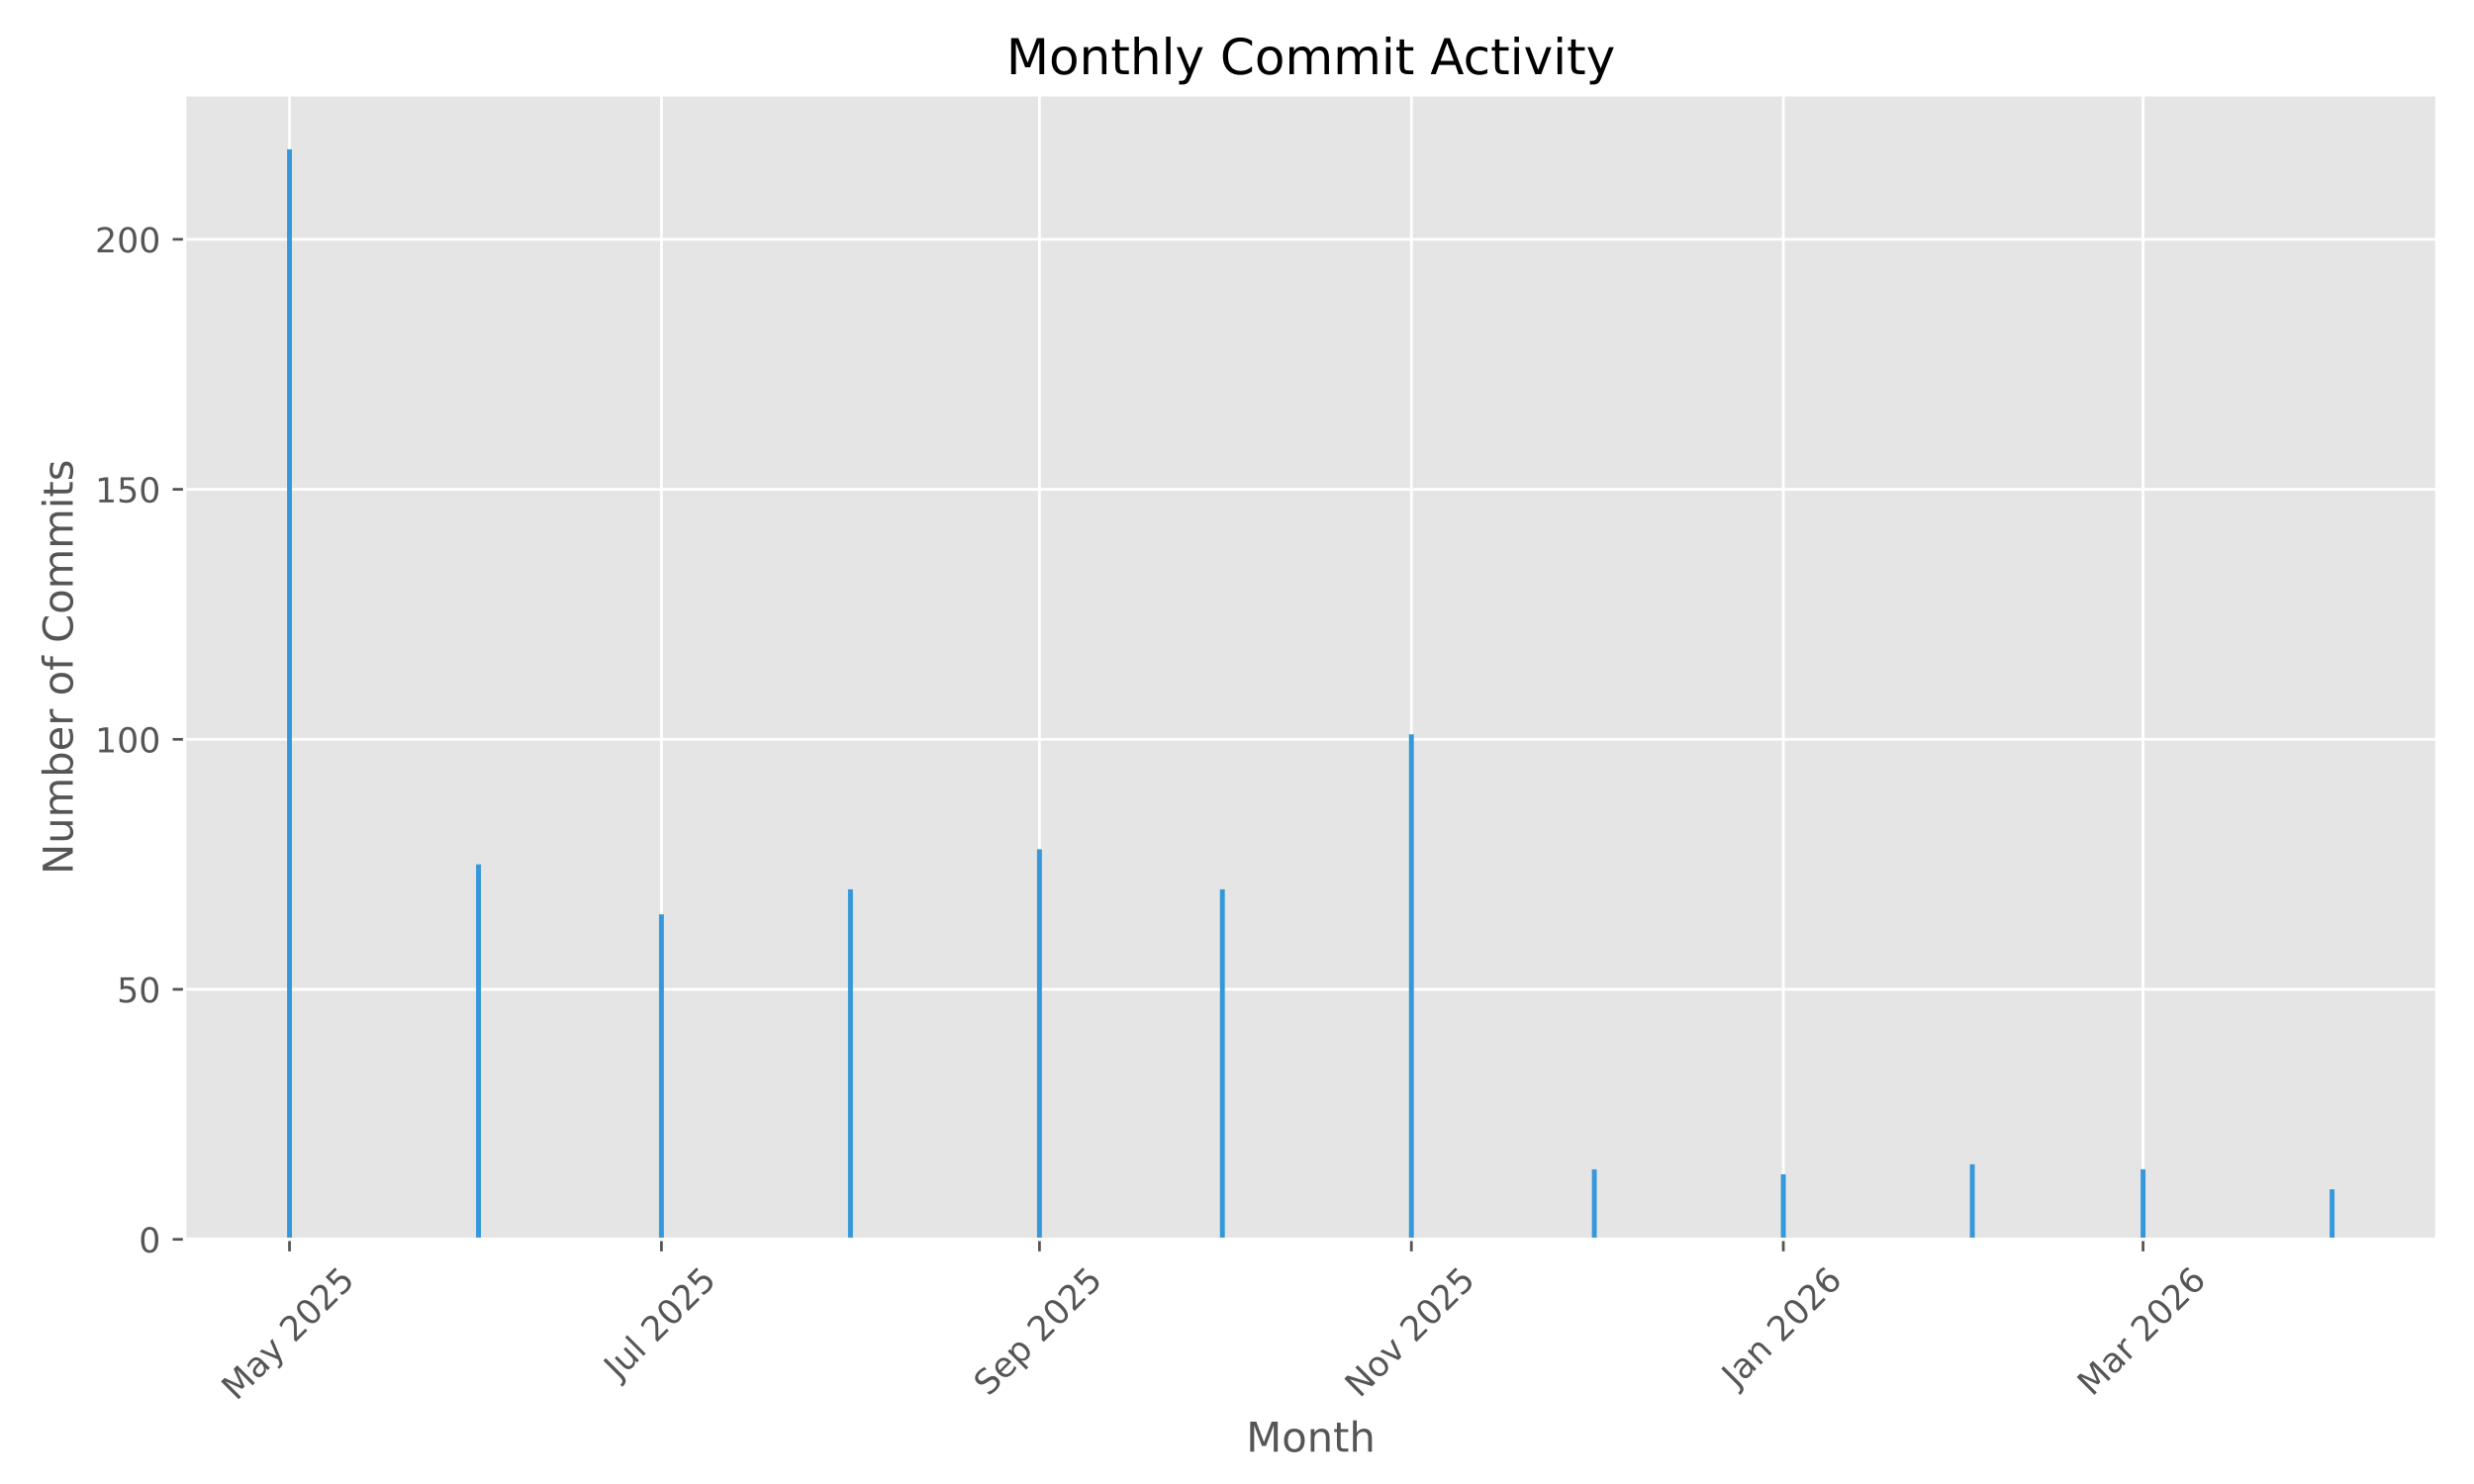
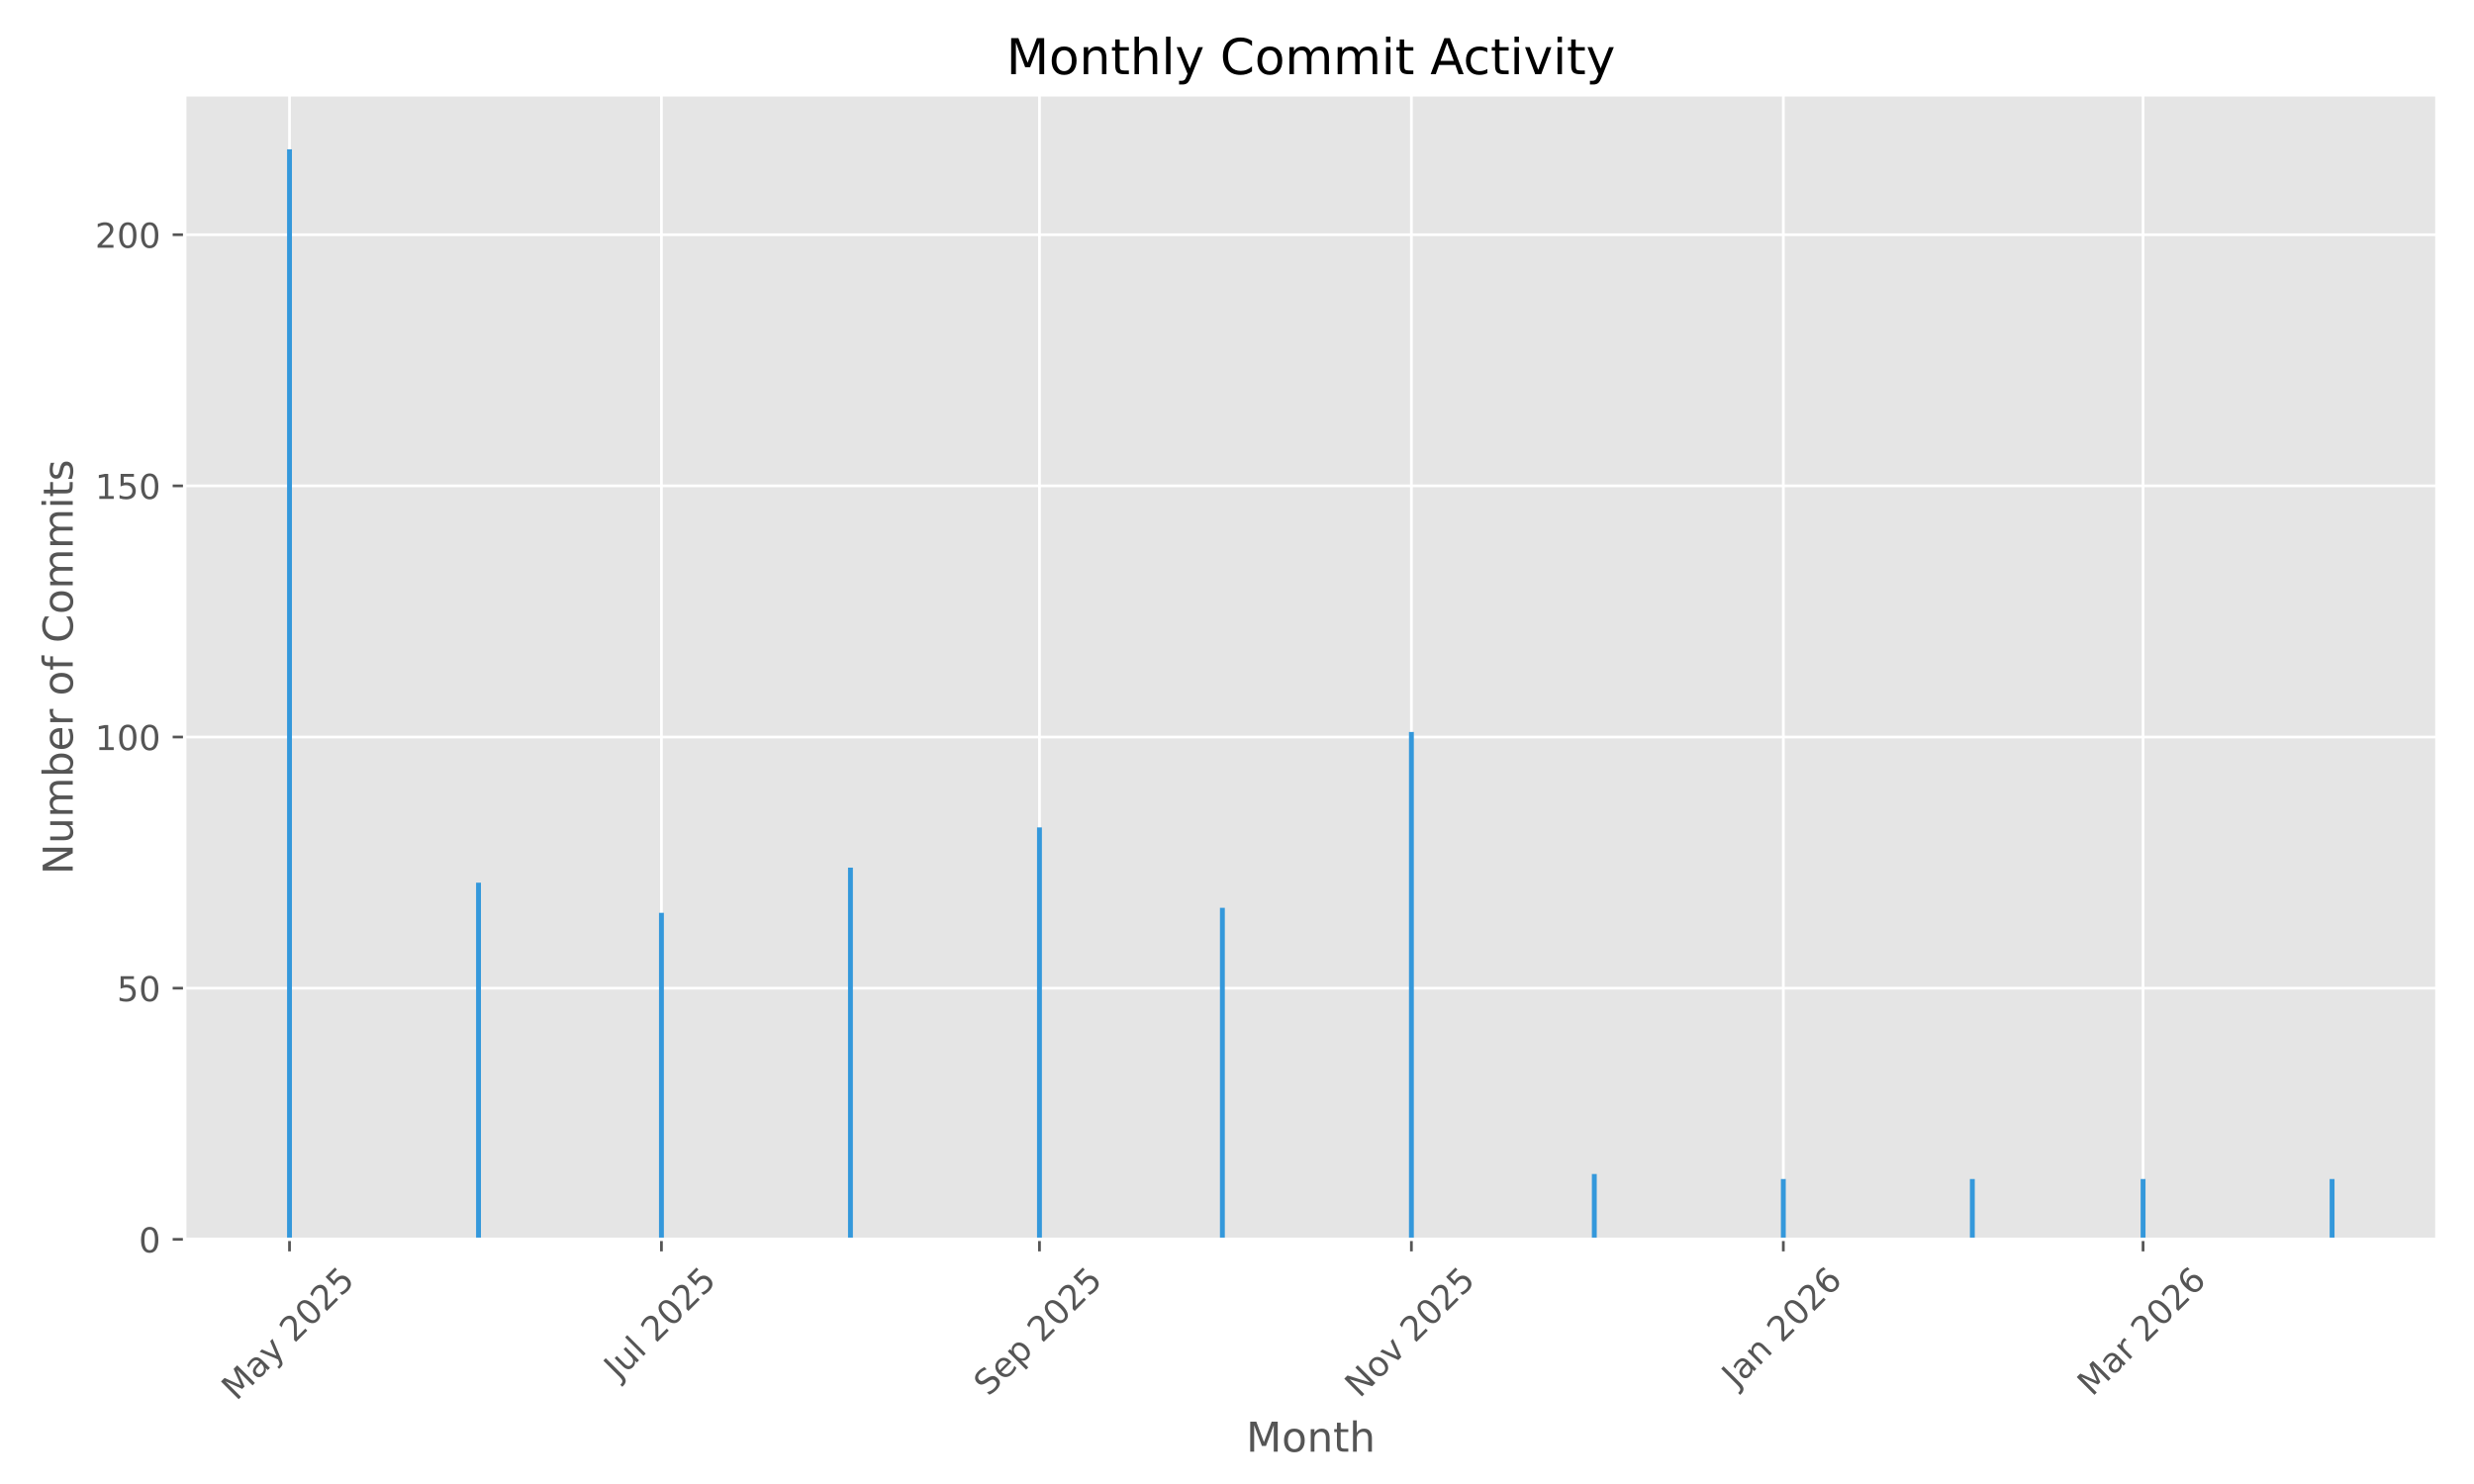
<svg xmlns="http://www.w3.org/2000/svg" xmlns:xlink="http://www.w3.org/1999/xlink" width="720pt" height="432pt" viewBox="0 0 720 432" version="1.1">
  <defs>
    <style type="text/css">*{stroke-linejoin: round; stroke-linecap: butt}</style>
  </defs>
  <g id="figure_1">
    <g id="patch_1">
      <path d="M 0 432  L 720 432  L 720 0  L 0 0  z " style="fill: #ffffff" />
    </g>
    <g id="axes_1">
      <g id="patch_2">
        <path d="M 53.75 360.775  L 709.2 360.775  L 709.2 27.6  L 53.75 27.6  z " style="fill: #e5e5e5" />
      </g>
      <g id="matplotlib.axis_1">
        <g id="xtick_1">
          <g id="line2d_1">
-             <path d="M 84.253 360.775  L 84.253 27.6  " clip-path="url(#pe68a7f6ebc)" style="fill: none; stroke: #ffffff; stroke-width: 0.8; stroke-linecap: square" />
+             <path d="M 84.253 360.775  L 84.253 27.6  " clip-path="url(#p207c89eafa)" style="fill: none; stroke: #ffffff; stroke-width: 0.8; stroke-linecap: square" />
          </g>
          <g id="line2d_2">
            <defs>
-               <path id="m1df4941bf0" d="M 0 0  L 0 3.5  " style="stroke: #555555; stroke-width: 0.8" />
+               <path id="m3d04e0038b" d="M 0 0  L 0 3.5  " style="stroke: #555555; stroke-width: 0.8" />
            </defs>
            <g>
-               <use xlink:href="#m1df4941bf0" x="84.253" y="360.775" style="fill: #555555; stroke: #555555; stroke-width: 0.8" />
+               <use xlink:href="#m3d04e0038b" x="84.253" y="360.775" style="fill: #555555; stroke: #555555; stroke-width: 0.8" />
            </g>
          </g>
          <g id="text_1">
            <g style="fill: #555555" transform="translate(68.77285 408.01) rotate(-45) scale(0.1 -0.1)">
              <defs>
                <path id="DejaVuSans-4d" d="M 628 4666  L 1569 4666  L 2759 1491  L 3956 4666  L 4897 4666  L 4897 0  L 4281 0  L 4281 4097  L 3078 897  L 2444 897  L 1241 4097  L 1241 0  L 628 0  L 628 4666  z " transform="scale(0.015625)" />
                <path id="DejaVuSans-61" d="M 2194 1759  Q 1497 1759 1228 1600  Q 959 1441 959 1056  Q 959 750 1161 570  Q 1363 391 1709 391  Q 2188 391 2477 730  Q 2766 1069 2766 1631  L 2766 1759  L 2194 1759  z M 3341 1997  L 3341 0  L 2766 0  L 2766 531  Q 2569 213 2275 61  Q 1981 -91 1556 -91  Q 1019 -91 701 211  Q 384 513 384 1019  Q 384 1609 779 1909  Q 1175 2209 1959 2209  L 2766 2209  L 2766 2266  Q 2766 2663 2505 2880  Q 2244 3097 1772 3097  Q 1472 3097 1187 3025  Q 903 2953 641 2809  L 641 3341  Q 956 3463 1253 3523  Q 1550 3584 1831 3584  Q 2591 3584 2966 3190  Q 3341 2797 3341 1997  z " transform="scale(0.015625)" />
                <path id="DejaVuSans-79" d="M 2059 -325  Q 1816 -950 1584 -1140  Q 1353 -1331 966 -1331  L 506 -1331  L 506 -850  L 844 -850  Q 1081 -850 1212 -737  Q 1344 -625 1503 -206  L 1606 56  L 191 3500  L 800 3500  L 1894 763  L 2988 3500  L 3597 3500  L 2059 -325  z " transform="scale(0.015625)" />
                <path id="DejaVuSans-20" transform="scale(0.015625)" />
                <path id="DejaVuSans-32" d="M 1228 531  L 3431 531  L 3431 0  L 469 0  L 469 531  Q 828 903 1448 1529  Q 2069 2156 2228 2338  Q 2531 2678 2651 2914  Q 2772 3150 2772 3378  Q 2772 3750 2511 3984  Q 2250 4219 1831 4219  Q 1534 4219 1204 4116  Q 875 4013 500 3803  L 500 4441  Q 881 4594 1212 4672  Q 1544 4750 1819 4750  Q 2544 4750 2975 4387  Q 3406 4025 3406 3419  Q 3406 3131 3298 2873  Q 3191 2616 2906 2266  Q 2828 2175 2409 1742  Q 1991 1309 1228 531  z " transform="scale(0.015625)" />
                <path id="DejaVuSans-30" d="M 2034 4250  Q 1547 4250 1301 3770  Q 1056 3291 1056 2328  Q 1056 1369 1301 889  Q 1547 409 2034 409  Q 2525 409 2770 889  Q 3016 1369 3016 2328  Q 3016 3291 2770 3770  Q 2525 4250 2034 4250  z M 2034 4750  Q 2819 4750 3233 4129  Q 3647 3509 3647 2328  Q 3647 1150 3233 529  Q 2819 -91 2034 -91  Q 1250 -91 836 529  Q 422 1150 422 2328  Q 422 3509 836 4129  Q 1250 4750 2034 4750  z " transform="scale(0.015625)" />
                <path id="DejaVuSans-35" d="M 691 4666  L 3169 4666  L 3169 4134  L 1269 4134  L 1269 2991  Q 1406 3038 1543 3061  Q 1681 3084 1819 3084  Q 2600 3084 3056 2656  Q 3513 2228 3513 1497  Q 3513 744 3044 326  Q 2575 -91 1722 -91  Q 1428 -91 1123 -41  Q 819 9 494 109  L 494 744  Q 775 591 1075 516  Q 1375 441 1709 441  Q 2250 441 2565 725  Q 2881 1009 2881 1497  Q 2881 1984 2565 2268  Q 2250 2553 1709 2553  Q 1456 2553 1204 2497  Q 953 2441 691 2322  L 691 4666  z " transform="scale(0.015625)" />
              </defs>
              <use xlink:href="#DejaVuSans-4d" />
              <use xlink:href="#DejaVuSans-61" transform="translate(86.2793 0)" />
              <use xlink:href="#DejaVuSans-79" transform="translate(147.5586 0)" />
              <use xlink:href="#DejaVuSans-20" transform="translate(206.7383 0)" />
              <use xlink:href="#DejaVuSans-32" transform="translate(238.5254 0)" />
              <use xlink:href="#DejaVuSans-30" transform="translate(302.1484 0)" />
              <use xlink:href="#DejaVuSans-32" transform="translate(365.7715 0)" />
              <use xlink:href="#DejaVuSans-35" transform="translate(429.3945 0)" />
            </g>
          </g>
        </g>
        <g id="xtick_2">
          <g id="line2d_3">
-             <path d="M 192.495 360.775  L 192.495 27.6  " clip-path="url(#pe68a7f6ebc)" style="fill: none; stroke: #ffffff; stroke-width: 0.8; stroke-linecap: square" />
+             <path d="M 192.495 360.775  L 192.495 27.6  " clip-path="url(#p207c89eafa)" style="fill: none; stroke: #ffffff; stroke-width: 0.8; stroke-linecap: square" />
          </g>
          <g id="line2d_4">
            <g>
-               <use xlink:href="#m1df4941bf0" x="192.495" y="360.775" style="fill: #555555; stroke: #555555; stroke-width: 0.8" />
+               <use xlink:href="#m3d04e0038b" x="192.495" y="360.775" style="fill: #555555; stroke: #555555; stroke-width: 0.8" />
            </g>
          </g>
          <g id="text_2">
            <g style="fill: #555555" transform="translate(180.0588 401.9222) rotate(-45) scale(0.1 -0.1)">
              <defs>
                <path id="DejaVuSans-4a" d="M 628 4666  L 1259 4666  L 1259 325  Q 1259 -519 939 -900  Q 619 -1281 -91 -1281  L -331 -1281  L -331 -750  L -134 -750  Q 284 -750 456 -515  Q 628 -281 628 325  L 628 4666  z " transform="scale(0.015625)" />
                <path id="DejaVuSans-75" d="M 544 1381  L 544 3500  L 1119 3500  L 1119 1403  Q 1119 906 1312 657  Q 1506 409 1894 409  Q 2359 409 2629 706  Q 2900 1003 2900 1516  L 2900 3500  L 3475 3500  L 3475 0  L 2900 0  L 2900 538  Q 2691 219 2414 64  Q 2138 -91 1772 -91  Q 1169 -91 856 284  Q 544 659 544 1381  z M 1991 3584  L 1991 3584  z " transform="scale(0.015625)" />
                <path id="DejaVuSans-6c" d="M 603 4863  L 1178 4863  L 1178 0  L 603 0  L 603 4863  z " transform="scale(0.015625)" />
              </defs>
              <use xlink:href="#DejaVuSans-4a" />
              <use xlink:href="#DejaVuSans-75" transform="translate(29.49219 0)" />
              <use xlink:href="#DejaVuSans-6c" transform="translate(92.87109 0)" />
              <use xlink:href="#DejaVuSans-20" transform="translate(120.6543 0)" />
              <use xlink:href="#DejaVuSans-32" transform="translate(152.4414 0)" />
              <use xlink:href="#DejaVuSans-30" transform="translate(216.0645 0)" />
              <use xlink:href="#DejaVuSans-32" transform="translate(279.6875 0)" />
              <use xlink:href="#DejaVuSans-35" transform="translate(343.3105 0)" />
            </g>
          </g>
        </g>
        <g id="xtick_3">
          <g id="line2d_5">
-             <path d="M 302.512 360.775  L 302.512 27.6  " clip-path="url(#pe68a7f6ebc)" style="fill: none; stroke: #ffffff; stroke-width: 0.8; stroke-linecap: square" />
+             <path d="M 302.512 360.775  L 302.512 27.6  " clip-path="url(#p207c89eafa)" style="fill: none; stroke: #ffffff; stroke-width: 0.8; stroke-linecap: square" />
          </g>
          <g id="line2d_6">
            <g>
-               <use xlink:href="#m1df4941bf0" x="302.512" y="360.775" style="fill: #555555; stroke: #555555; stroke-width: 0.8" />
+               <use xlink:href="#m3d04e0038b" x="302.512" y="360.775" style="fill: #555555; stroke: #555555; stroke-width: 0.8" />
            </g>
          </g>
          <g id="text_3">
            <g style="fill: #555555" transform="translate(287.6767 406.7195) rotate(-45) scale(0.1 -0.1)">
              <defs>
                <path id="DejaVuSans-53" d="M 3425 4513  L 3425 3897  Q 3066 4069 2747 4153  Q 2428 4238 2131 4238  Q 1616 4238 1336 4038  Q 1056 3838 1056 3469  Q 1056 3159 1242 3001  Q 1428 2844 1947 2747  L 2328 2669  Q 3034 2534 3370 2195  Q 3706 1856 3706 1288  Q 3706 609 3251 259  Q 2797 -91 1919 -91  Q 1588 -91 1214 -16  Q 841 59 441 206  L 441 856  Q 825 641 1194 531  Q 1563 422 1919 422  Q 2459 422 2753 634  Q 3047 847 3047 1241  Q 3047 1584 2836 1778  Q 2625 1972 2144 2069  L 1759 2144  Q 1053 2284 737 2584  Q 422 2884 422 3419  Q 422 4038 858 4394  Q 1294 4750 2059 4750  Q 2388 4750 2728 4690  Q 3069 4631 3425 4513  z " transform="scale(0.015625)" />
                <path id="DejaVuSans-65" d="M 3597 1894  L 3597 1613  L 953 1613  Q 991 1019 1311 708  Q 1631 397 2203 397  Q 2534 397 2845 478  Q 3156 559 3463 722  L 3463 178  Q 3153 47 2828 -22  Q 2503 -91 2169 -91  Q 1331 -91 842 396  Q 353 884 353 1716  Q 353 2575 817 3079  Q 1281 3584 2069 3584  Q 2775 3584 3186 3129  Q 3597 2675 3597 1894  z M 3022 2063  Q 3016 2534 2758 2815  Q 2500 3097 2075 3097  Q 1594 3097 1305 2825  Q 1016 2553 972 2059  L 3022 2063  z " transform="scale(0.015625)" />
                <path id="DejaVuSans-70" d="M 1159 525  L 1159 -1331  L 581 -1331  L 581 3500  L 1159 3500  L 1159 2969  Q 1341 3281 1617 3432  Q 1894 3584 2278 3584  Q 2916 3584 3314 3078  Q 3713 2572 3713 1747  Q 3713 922 3314 415  Q 2916 -91 2278 -91  Q 1894 -91 1617 61  Q 1341 213 1159 525  z M 3116 1747  Q 3116 2381 2855 2742  Q 2594 3103 2138 3103  Q 1681 3103 1420 2742  Q 1159 2381 1159 1747  Q 1159 1113 1420 752  Q 1681 391 2138 391  Q 2594 391 2855 752  Q 3116 1113 3116 1747  z " transform="scale(0.015625)" />
              </defs>
              <use xlink:href="#DejaVuSans-53" />
              <use xlink:href="#DejaVuSans-65" transform="translate(63.47656 0)" />
              <use xlink:href="#DejaVuSans-70" transform="translate(125 0)" />
              <use xlink:href="#DejaVuSans-20" transform="translate(188.4766 0)" />
              <use xlink:href="#DejaVuSans-32" transform="translate(220.2637 0)" />
              <use xlink:href="#DejaVuSans-30" transform="translate(283.8867 0)" />
              <use xlink:href="#DejaVuSans-32" transform="translate(347.5098 0)" />
              <use xlink:href="#DejaVuSans-35" transform="translate(411.1328 0)" />
            </g>
          </g>
        </g>
        <g id="xtick_4">
          <g id="line2d_7">
-             <path d="M 410.754 360.775  L 410.754 27.6  " clip-path="url(#pe68a7f6ebc)" style="fill: none; stroke: #ffffff; stroke-width: 0.8; stroke-linecap: square" />
+             <path d="M 410.754 360.775  L 410.754 27.6  " clip-path="url(#p207c89eafa)" style="fill: none; stroke: #ffffff; stroke-width: 0.8; stroke-linecap: square" />
          </g>
          <g id="line2d_8">
            <g>
-               <use xlink:href="#m1df4941bf0" x="410.754" y="360.775" style="fill: #555555; stroke: #555555; stroke-width: 0.8" />
+               <use xlink:href="#m3d04e0038b" x="410.754" y="360.775" style="fill: #555555; stroke: #555555; stroke-width: 0.8" />
            </g>
          </g>
          <g id="text_4">
            <g style="fill: #555555" transform="translate(395.6823 407.1924) rotate(-45) scale(0.1 -0.1)">
              <defs>
                <path id="DejaVuSans-4e" d="M 628 4666  L 1478 4666  L 3547 763  L 3547 4666  L 4159 4666  L 4159 0  L 3309 0  L 1241 3903  L 1241 0  L 628 0  L 628 4666  z " transform="scale(0.015625)" />
                <path id="DejaVuSans-6f" d="M 1959 3097  Q 1497 3097 1228 2736  Q 959 2375 959 1747  Q 959 1119 1226 758  Q 1494 397 1959 397  Q 2419 397 2687 759  Q 2956 1122 2956 1747  Q 2956 2369 2687 2733  Q 2419 3097 1959 3097  z M 1959 3584  Q 2709 3584 3137 3096  Q 3566 2609 3566 1747  Q 3566 888 3137 398  Q 2709 -91 1959 -91  Q 1206 -91 779 398  Q 353 888 353 1747  Q 353 2609 779 3096  Q 1206 3584 1959 3584  z " transform="scale(0.015625)" />
                <path id="DejaVuSans-76" d="M 191 3500  L 800 3500  L 1894 563  L 2988 3500  L 3597 3500  L 2284 0  L 1503 0  L 191 3500  z " transform="scale(0.015625)" />
              </defs>
              <use xlink:href="#DejaVuSans-4e" />
              <use xlink:href="#DejaVuSans-6f" transform="translate(74.80469 0)" />
              <use xlink:href="#DejaVuSans-76" transform="translate(135.9863 0)" />
              <use xlink:href="#DejaVuSans-20" transform="translate(195.166 0)" />
              <use xlink:href="#DejaVuSans-32" transform="translate(226.9531 0)" />
              <use xlink:href="#DejaVuSans-30" transform="translate(290.5762 0)" />
              <use xlink:href="#DejaVuSans-32" transform="translate(354.1992 0)" />
              <use xlink:href="#DejaVuSans-35" transform="translate(417.8223 0)" />
            </g>
          </g>
        </g>
        <g id="xtick_5">
          <g id="line2d_9">
-             <path d="M 518.996 360.775  L 518.996 27.6  " clip-path="url(#pe68a7f6ebc)" style="fill: none; stroke: #ffffff; stroke-width: 0.8; stroke-linecap: square" />
+             <path d="M 518.996 360.775  L 518.996 27.6  " clip-path="url(#p207c89eafa)" style="fill: none; stroke: #ffffff; stroke-width: 0.8; stroke-linecap: square" />
          </g>
          <g id="line2d_10">
            <g>
-               <use xlink:href="#m1df4941bf0" x="518.996" y="360.775" style="fill: #555555; stroke: #555555; stroke-width: 0.8" />
+               <use xlink:href="#m3d04e0038b" x="518.996" y="360.775" style="fill: #555555; stroke: #555555; stroke-width: 0.8" />
            </g>
          </g>
          <g id="text_5">
            <g style="fill: #555555" transform="translate(505.375 404.291) rotate(-45) scale(0.1 -0.1)">
              <defs>
                <path id="DejaVuSans-6e" d="M 3513 2113  L 3513 0  L 2938 0  L 2938 2094  Q 2938 2591 2744 2837  Q 2550 3084 2163 3084  Q 1697 3084 1428 2787  Q 1159 2491 1159 1978  L 1159 0  L 581 0  L 581 3500  L 1159 3500  L 1159 2956  Q 1366 3272 1645 3428  Q 1925 3584 2291 3584  Q 2894 3584 3203 3211  Q 3513 2838 3513 2113  z " transform="scale(0.015625)" />
                <path id="DejaVuSans-36" d="M 2113 2584  Q 1688 2584 1439 2293  Q 1191 2003 1191 1497  Q 1191 994 1439 701  Q 1688 409 2113 409  Q 2538 409 2786 701  Q 3034 994 3034 1497  Q 3034 2003 2786 2293  Q 2538 2584 2113 2584  z M 3366 4563  L 3366 3988  Q 3128 4100 2886 4159  Q 2644 4219 2406 4219  Q 1781 4219 1451 3797  Q 1122 3375 1075 2522  Q 1259 2794 1537 2939  Q 1816 3084 2150 3084  Q 2853 3084 3261 2657  Q 3669 2231 3669 1497  Q 3669 778 3244 343  Q 2819 -91 2113 -91  Q 1303 -91 875 529  Q 447 1150 447 2328  Q 447 3434 972 4092  Q 1497 4750 2381 4750  Q 2619 4750 2861 4703  Q 3103 4656 3366 4563  z " transform="scale(0.015625)" />
              </defs>
              <use xlink:href="#DejaVuSans-4a" />
              <use xlink:href="#DejaVuSans-61" transform="translate(29.49219 0)" />
              <use xlink:href="#DejaVuSans-6e" transform="translate(90.77148 0)" />
              <use xlink:href="#DejaVuSans-20" transform="translate(154.1504 0)" />
              <use xlink:href="#DejaVuSans-32" transform="translate(185.9375 0)" />
              <use xlink:href="#DejaVuSans-30" transform="translate(249.5605 0)" />
              <use xlink:href="#DejaVuSans-32" transform="translate(313.1836 0)" />
              <use xlink:href="#DejaVuSans-36" transform="translate(376.8066 0)" />
            </g>
          </g>
        </g>
        <g id="xtick_6">
          <g id="line2d_11">
-             <path d="M 623.689 360.775  L 623.689 27.6  " clip-path="url(#pe68a7f6ebc)" style="fill: none; stroke: #ffffff; stroke-width: 0.8; stroke-linecap: square" />
+             <path d="M 623.689 360.775  L 623.689 27.6  " clip-path="url(#p207c89eafa)" style="fill: none; stroke: #ffffff; stroke-width: 0.8; stroke-linecap: square" />
          </g>
          <g id="line2d_12">
            <g>
-               <use xlink:href="#m1df4941bf0" x="623.689" y="360.775" style="fill: #555555; stroke: #555555; stroke-width: 0.8" />
+               <use xlink:href="#m3d04e0038b" x="623.689" y="360.775" style="fill: #555555; stroke: #555555; stroke-width: 0.8" />
            </g>
          </g>
          <g id="text_6">
            <g style="fill: #555555" transform="translate(608.8478 406.7317) rotate(-45) scale(0.1 -0.1)">
              <defs>
                <path id="DejaVuSans-72" d="M 2631 2963  Q 2534 3019 2420 3045  Q 2306 3072 2169 3072  Q 1681 3072 1420 2755  Q 1159 2438 1159 1844  L 1159 0  L 581 0  L 581 3500  L 1159 3500  L 1159 2956  Q 1341 3275 1631 3429  Q 1922 3584 2338 3584  Q 2397 3584 2469 3576  Q 2541 3569 2628 3553  L 2631 2963  z " transform="scale(0.015625)" />
              </defs>
              <use xlink:href="#DejaVuSans-4d" />
              <use xlink:href="#DejaVuSans-61" transform="translate(86.2793 0)" />
              <use xlink:href="#DejaVuSans-72" transform="translate(147.5586 0)" />
              <use xlink:href="#DejaVuSans-20" transform="translate(188.6719 0)" />
              <use xlink:href="#DejaVuSans-32" transform="translate(220.459 0)" />
              <use xlink:href="#DejaVuSans-30" transform="translate(284.082 0)" />
              <use xlink:href="#DejaVuSans-32" transform="translate(347.7051 0)" />
              <use xlink:href="#DejaVuSans-36" transform="translate(411.3281 0)" />
            </g>
          </g>
        </g>
        <g id="text_7">
          <g style="fill: #555555" transform="translate(362.6697 422.5987) scale(0.12 -0.12)">
            <defs>
              <path id="DejaVuSans-74" d="M 1172 4494  L 1172 3500  L 2356 3500  L 2356 3053  L 1172 3053  L 1172 1153  Q 1172 725 1289 603  Q 1406 481 1766 481  L 2356 481  L 2356 0  L 1766 0  Q 1100 0 847 248  Q 594 497 594 1153  L 594 3053  L 172 3053  L 172 3500  L 594 3500  L 594 4494  L 1172 4494  z " transform="scale(0.015625)" />
              <path id="DejaVuSans-68" d="M 3513 2113  L 3513 0  L 2938 0  L 2938 2094  Q 2938 2591 2744 2837  Q 2550 3084 2163 3084  Q 1697 3084 1428 2787  Q 1159 2491 1159 1978  L 1159 0  L 581 0  L 581 4863  L 1159 4863  L 1159 2956  Q 1366 3272 1645 3428  Q 1925 3584 2291 3584  Q 2894 3584 3203 3211  Q 3513 2838 3513 2113  z " transform="scale(0.015625)" />
            </defs>
            <use xlink:href="#DejaVuSans-4d" />
            <use xlink:href="#DejaVuSans-6f" transform="translate(86.2793 0)" />
            <use xlink:href="#DejaVuSans-6e" transform="translate(147.4609 0)" />
            <use xlink:href="#DejaVuSans-74" transform="translate(210.8398 0)" />
            <use xlink:href="#DejaVuSans-68" transform="translate(250.0488 0)" />
          </g>
        </g>
      </g>
      <g id="matplotlib.axis_2">
        <g id="ytick_1">
          <g id="line2d_13">
-             <path d="M 53.75 360.775  L 709.2 360.775  " clip-path="url(#pe68a7f6ebc)" style="fill: none; stroke: #ffffff; stroke-width: 0.8; stroke-linecap: square" />
+             <path d="M 53.75 360.775  L 709.2 360.775  " clip-path="url(#p207c89eafa)" style="fill: none; stroke: #ffffff; stroke-width: 0.8; stroke-linecap: square" />
          </g>
          <g id="line2d_14">
            <defs>
-               <path id="m0a0657ff13" d="M 0 0  L -3.5 0  " style="stroke: #555555; stroke-width: 0.8" />
+               <path id="m8f4a0e0baa" d="M 0 0  L -3.5 0  " style="stroke: #555555; stroke-width: 0.8" />
            </defs>
            <g>
-               <use xlink:href="#m0a0657ff13" x="53.75" y="360.775" style="fill: #555555; stroke: #555555; stroke-width: 0.8" />
+               <use xlink:href="#m8f4a0e0baa" x="53.75" y="360.775" style="fill: #555555; stroke: #555555; stroke-width: 0.8" />
            </g>
          </g>
          <g id="text_8">
            <g style="fill: #555555" transform="translate(40.3875 364.5737) scale(0.1 -0.1)">
              <use xlink:href="#DejaVuSans-30" />
            </g>
          </g>
        </g>
        <g id="ytick_2">
          <g id="line2d_15">
-             <path d="M 53.75 287.997  L 709.2 287.997  " clip-path="url(#pe68a7f6ebc)" style="fill: none; stroke: #ffffff; stroke-width: 0.8; stroke-linecap: square" />
+             <path d="M 53.75 287.662  L 709.2 287.662  " clip-path="url(#p207c89eafa)" style="fill: none; stroke: #ffffff; stroke-width: 0.8; stroke-linecap: square" />
          </g>
          <g id="line2d_16">
            <g>
-               <use xlink:href="#m0a0657ff13" x="53.75" y="287.997" style="fill: #555555; stroke: #555555; stroke-width: 0.8" />
+               <use xlink:href="#m8f4a0e0baa" x="53.75" y="287.662" style="fill: #555555; stroke: #555555; stroke-width: 0.8" />
            </g>
          </g>
          <g id="text_9">
-             <g style="fill: #555555" transform="translate(34.025 291.7964) scale(0.1 -0.1)">
+             <g style="fill: #555555" transform="translate(34.025 291.461) scale(0.1 -0.1)">
              <use xlink:href="#DejaVuSans-35" />
              <use xlink:href="#DejaVuSans-30" transform="translate(63.62305 0)" />
            </g>
          </g>
        </g>
        <g id="ytick_3">
          <g id="line2d_17">
-             <path d="M 53.75 215.22  L 709.2 215.22  " clip-path="url(#pe68a7f6ebc)" style="fill: none; stroke: #ffffff; stroke-width: 0.8; stroke-linecap: square" />
+             <path d="M 53.75 214.549  L 709.2 214.549  " clip-path="url(#p207c89eafa)" style="fill: none; stroke: #ffffff; stroke-width: 0.8; stroke-linecap: square" />
          </g>
          <g id="line2d_18">
            <g>
-               <use xlink:href="#m0a0657ff13" x="53.75" y="215.22" style="fill: #555555; stroke: #555555; stroke-width: 0.8" />
+               <use xlink:href="#m8f4a0e0baa" x="53.75" y="214.549" style="fill: #555555; stroke: #555555; stroke-width: 0.8" />
            </g>
          </g>
          <g id="text_10">
-             <g style="fill: #555555" transform="translate(27.6625 219.0191) scale(0.1 -0.1)">
+             <g style="fill: #555555" transform="translate(27.6625 218.3484) scale(0.1 -0.1)">
              <defs>
                <path id="DejaVuSans-31" d="M 794 531  L 1825 531  L 1825 4091  L 703 3866  L 703 4441  L 1819 4666  L 2450 4666  L 2450 531  L 3481 531  L 3481 0  L 794 0  L 794 531  z " transform="scale(0.015625)" />
              </defs>
              <use xlink:href="#DejaVuSans-31" />
              <use xlink:href="#DejaVuSans-30" transform="translate(63.62305 0)" />
              <use xlink:href="#DejaVuSans-30" transform="translate(127.2461 0)" />
            </g>
          </g>
        </g>
        <g id="ytick_4">
          <g id="line2d_19">
-             <path d="M 53.75 142.443  L 709.2 142.443  " clip-path="url(#pe68a7f6ebc)" style="fill: none; stroke: #ffffff; stroke-width: 0.8; stroke-linecap: square" />
+             <path d="M 53.75 141.436  L 709.2 141.436  " clip-path="url(#p207c89eafa)" style="fill: none; stroke: #ffffff; stroke-width: 0.8; stroke-linecap: square" />
          </g>
          <g id="line2d_20">
            <g>
-               <use xlink:href="#m0a0657ff13" x="53.75" y="142.443" style="fill: #555555; stroke: #555555; stroke-width: 0.8" />
+               <use xlink:href="#m8f4a0e0baa" x="53.75" y="141.436" style="fill: #555555; stroke: #555555; stroke-width: 0.8" />
            </g>
          </g>
          <g id="text_11">
-             <g style="fill: #555555" transform="translate(27.6625 146.2418) scale(0.1 -0.1)">
+             <g style="fill: #555555" transform="translate(27.6625 145.2357) scale(0.1 -0.1)">
              <use xlink:href="#DejaVuSans-31" />
              <use xlink:href="#DejaVuSans-35" transform="translate(63.62305 0)" />
              <use xlink:href="#DejaVuSans-30" transform="translate(127.2461 0)" />
            </g>
          </g>
        </g>
        <g id="ytick_5">
          <g id="line2d_21">
-             <path d="M 53.75 69.665  L 709.2 69.665  " clip-path="url(#pe68a7f6ebc)" style="fill: none; stroke: #ffffff; stroke-width: 0.8; stroke-linecap: square" />
+             <path d="M 53.75 68.324  L 709.2 68.324  " clip-path="url(#p207c89eafa)" style="fill: none; stroke: #ffffff; stroke-width: 0.8; stroke-linecap: square" />
          </g>
          <g id="line2d_22">
            <g>
-               <use xlink:href="#m0a0657ff13" x="53.75" y="69.665" style="fill: #555555; stroke: #555555; stroke-width: 0.8" />
+               <use xlink:href="#m8f4a0e0baa" x="53.75" y="68.324" style="fill: #555555; stroke: #555555; stroke-width: 0.8" />
            </g>
          </g>
          <g id="text_12">
-             <g style="fill: #555555" transform="translate(27.6625 73.4645) scale(0.1 -0.1)">
+             <g style="fill: #555555" transform="translate(27.6625 72.12298) scale(0.1 -0.1)">
              <use xlink:href="#DejaVuSans-32" />
              <use xlink:href="#DejaVuSans-30" transform="translate(63.62305 0)" />
              <use xlink:href="#DejaVuSans-30" transform="translate(127.2461 0)" />
            </g>
          </g>
        </g>
        <g id="text_13">
          <g style="fill: #555555" transform="translate(21.16688 254.5819) rotate(-90) scale(0.12 -0.12)">
            <defs>
              <path id="DejaVuSans-6d" d="M 3328 2828  Q 3544 3216 3844 3400  Q 4144 3584 4550 3584  Q 5097 3584 5394 3201  Q 5691 2819 5691 2113  L 5691 0  L 5113 0  L 5113 2094  Q 5113 2597 4934 2840  Q 4756 3084 4391 3084  Q 3944 3084 3684 2787  Q 3425 2491 3425 1978  L 3425 0  L 2847 0  L 2847 2094  Q 2847 2600 2669 2842  Q 2491 3084 2119 3084  Q 1678 3084 1418 2786  Q 1159 2488 1159 1978  L 1159 0  L 581 0  L 581 3500  L 1159 3500  L 1159 2956  Q 1356 3278 1631 3431  Q 1906 3584 2284 3584  Q 2666 3584 2933 3390  Q 3200 3197 3328 2828  z " transform="scale(0.015625)" />
              <path id="DejaVuSans-62" d="M 3116 1747  Q 3116 2381 2855 2742  Q 2594 3103 2138 3103  Q 1681 3103 1420 2742  Q 1159 2381 1159 1747  Q 1159 1113 1420 752  Q 1681 391 2138 391  Q 2594 391 2855 752  Q 3116 1113 3116 1747  z M 1159 2969  Q 1341 3281 1617 3432  Q 1894 3584 2278 3584  Q 2916 3584 3314 3078  Q 3713 2572 3713 1747  Q 3713 922 3314 415  Q 2916 -91 2278 -91  Q 1894 -91 1617 61  Q 1341 213 1159 525  L 1159 0  L 581 0  L 581 4863  L 1159 4863  L 1159 2969  z " transform="scale(0.015625)" />
              <path id="DejaVuSans-66" d="M 2375 4863  L 2375 4384  L 1825 4384  Q 1516 4384 1395 4259  Q 1275 4134 1275 3809  L 1275 3500  L 2222 3500  L 2222 3053  L 1275 3053  L 1275 0  L 697 0  L 697 3053  L 147 3053  L 147 3500  L 697 3500  L 697 3744  Q 697 4328 969 4595  Q 1241 4863 1831 4863  L 2375 4863  z " transform="scale(0.015625)" />
              <path id="DejaVuSans-43" d="M 4122 4306  L 4122 3641  Q 3803 3938 3442 4084  Q 3081 4231 2675 4231  Q 1875 4231 1450 3742  Q 1025 3253 1025 2328  Q 1025 1406 1450 917  Q 1875 428 2675 428  Q 3081 428 3442 575  Q 3803 722 4122 1019  L 4122 359  Q 3791 134 3420 21  Q 3050 -91 2638 -91  Q 1578 -91 968 557  Q 359 1206 359 2328  Q 359 3453 968 4101  Q 1578 4750 2638 4750  Q 3056 4750 3426 4639  Q 3797 4528 4122 4306  z " transform="scale(0.015625)" />
              <path id="DejaVuSans-69" d="M 603 3500  L 1178 3500  L 1178 0  L 603 0  L 603 3500  z M 603 4863  L 1178 4863  L 1178 4134  L 603 4134  L 603 4863  z " transform="scale(0.015625)" />
              <path id="DejaVuSans-73" d="M 2834 3397  L 2834 2853  Q 2591 2978 2328 3040  Q 2066 3103 1784 3103  Q 1356 3103 1142 2972  Q 928 2841 928 2578  Q 928 2378 1081 2264  Q 1234 2150 1697 2047  L 1894 2003  Q 2506 1872 2764 1633  Q 3022 1394 3022 966  Q 3022 478 2636 193  Q 2250 -91 1575 -91  Q 1294 -91 989 -36  Q 684 19 347 128  L 347 722  Q 666 556 975 473  Q 1284 391 1588 391  Q 1994 391 2212 530  Q 2431 669 2431 922  Q 2431 1156 2273 1281  Q 2116 1406 1581 1522  L 1381 1569  Q 847 1681 609 1914  Q 372 2147 372 2553  Q 372 3047 722 3315  Q 1072 3584 1716 3584  Q 2034 3584 2315 3537  Q 2597 3491 2834 3397  z " transform="scale(0.015625)" />
            </defs>
            <use xlink:href="#DejaVuSans-4e" />
            <use xlink:href="#DejaVuSans-75" transform="translate(74.80469 0)" />
            <use xlink:href="#DejaVuSans-6d" transform="translate(138.1836 0)" />
            <use xlink:href="#DejaVuSans-62" transform="translate(235.5957 0)" />
            <use xlink:href="#DejaVuSans-65" transform="translate(299.0723 0)" />
            <use xlink:href="#DejaVuSans-72" transform="translate(360.5957 0)" />
            <use xlink:href="#DejaVuSans-20" transform="translate(401.709 0)" />
            <use xlink:href="#DejaVuSans-6f" transform="translate(433.4961 0)" />
            <use xlink:href="#DejaVuSans-66" transform="translate(494.6777 0)" />
            <use xlink:href="#DejaVuSans-20" transform="translate(529.8828 0)" />
            <use xlink:href="#DejaVuSans-43" transform="translate(561.6699 0)" />
            <use xlink:href="#DejaVuSans-6f" transform="translate(631.4941 0)" />
            <use xlink:href="#DejaVuSans-6d" transform="translate(692.6758 0)" />
            <use xlink:href="#DejaVuSans-6d" transform="translate(790.0879 0)" />
            <use xlink:href="#DejaVuSans-69" transform="translate(887.5 0)" />
            <use xlink:href="#DejaVuSans-74" transform="translate(915.2832 0)" />
            <use xlink:href="#DejaVuSans-73" transform="translate(954.4922 0)" />
          </g>
        </g>
      </g>
      <g id="patch_3">
-         <path d="M 83.543 360.775  L 84.963 360.775  L 84.963 43.465  L 83.543 43.465  z " clip-path="url(#pe68a7f6ebc)" style="fill: #3498db" />
+         <path d="M 83.543 360.775  L 84.963 360.775  L 84.963 43.465  L 83.543 43.465  z " clip-path="url(#p207c89eafa)" style="fill: #3498db" />
      </g>
      <g id="patch_4">
-         <path d="M 138.551 360.775  L 139.971 360.775  L 139.971 251.609  L 138.551 251.609  z " clip-path="url(#pe68a7f6ebc)" style="fill: #3498db" />
+         <path d="M 138.551 360.775  L 139.971 360.775  L 139.971 256.954  L 138.551 256.954  z " clip-path="url(#p207c89eafa)" style="fill: #3498db" />
      </g>
      <g id="patch_5">
-         <path d="M 191.785 360.775  L 193.205 360.775  L 193.205 266.164  L 191.785 266.164  z " clip-path="url(#pe68a7f6ebc)" style="fill: #3498db" />
+         <path d="M 191.785 360.775  L 193.205 360.775  L 193.205 265.728  L 191.785 265.728  z " clip-path="url(#p207c89eafa)" style="fill: #3498db" />
      </g>
      <g id="patch_6">
-         <path d="M 246.793 360.775  L 248.213 360.775  L 248.213 258.886  L 246.793 258.886  z " clip-path="url(#pe68a7f6ebc)" style="fill: #3498db" />
+         <path d="M 246.793 360.775  L 248.213 360.775  L 248.213 252.568  L 246.793 252.568  z " clip-path="url(#p207c89eafa)" style="fill: #3498db" />
      </g>
      <g id="patch_7">
-         <path d="M 301.802 360.775  L 303.221 360.775  L 303.221 247.242  L 301.802 247.242  z " clip-path="url(#pe68a7f6ebc)" style="fill: #3498db" />
+         <path d="M 301.802 360.775  L 303.221 360.775  L 303.221 240.87  L 301.802 240.87  z " clip-path="url(#p207c89eafa)" style="fill: #3498db" />
      </g>
      <g id="patch_8">
-         <path d="M 355.036 360.775  L 356.455 360.775  L 356.455 258.886  L 355.036 258.886  z " clip-path="url(#pe68a7f6ebc)" style="fill: #3498db" />
+         <path d="M 355.036 360.775  L 356.455 360.775  L 356.455 264.266  L 355.036 264.266  z " clip-path="url(#p207c89eafa)" style="fill: #3498db" />
      </g>
      <g id="patch_9">
-         <path d="M 410.044 360.775  L 411.463 360.775  L 411.463 213.764  L 410.044 213.764  z " clip-path="url(#pe68a7f6ebc)" style="fill: #3498db" />
+         <path d="M 410.044 360.775  L 411.463 360.775  L 411.463 213.087  L 410.044 213.087  z " clip-path="url(#p207c89eafa)" style="fill: #3498db" />
      </g>
      <g id="patch_10">
-         <path d="M 463.278 360.775  L 464.697 360.775  L 464.697 340.397  L 463.278 340.397  z " clip-path="url(#pe68a7f6ebc)" style="fill: #3498db" />
+         <path d="M 463.278 360.775  L 464.697 360.775  L 464.697 341.765  L 463.278 341.765  z " clip-path="url(#p207c89eafa)" style="fill: #3498db" />
      </g>
      <g id="patch_11">
-         <path d="M 518.286 360.775  L 519.705 360.775  L 519.705 341.852  L 518.286 341.852  z " clip-path="url(#pe68a7f6ebc)" style="fill: #3498db" />
+         <path d="M 518.286 360.775  L 519.705 360.775  L 519.705 343.227  L 518.286 343.227  z " clip-path="url(#p207c89eafa)" style="fill: #3498db" />
      </g>
      <g id="patch_12">
-         <path d="M 573.294 360.775  L 574.714 360.775  L 574.714 338.941  L 573.294 338.941  z " clip-path="url(#pe68a7f6ebc)" style="fill: #3498db" />
+         <path d="M 573.294 360.775  L 574.714 360.775  L 574.714 343.227  L 573.294 343.227  z " clip-path="url(#p207c89eafa)" style="fill: #3498db" />
      </g>
      <g id="patch_13">
-         <path d="M 622.979 360.775  L 624.399 360.775  L 624.399 340.397  L 622.979 340.397  z " clip-path="url(#pe68a7f6ebc)" style="fill: #3498db" />
+         <path d="M 622.979 360.775  L 624.399 360.775  L 624.399 343.227  L 622.979 343.227  z " clip-path="url(#p207c89eafa)" style="fill: #3498db" />
      </g>
      <g id="patch_14">
-         <path d="M 677.987 360.775  L 679.407 360.775  L 679.407 346.219  L 677.987 346.219  z " clip-path="url(#pe68a7f6ebc)" style="fill: #3498db" />
+         <path d="M 677.987 360.775  L 679.407 360.775  L 679.407 343.227  L 677.987 343.227  z " clip-path="url(#p207c89eafa)" style="fill: #3498db" />
      </g>
      <g id="patch_15">
        <path d="M 53.75 360.775  L 53.75 27.6  " style="fill: none; stroke: #ffffff; stroke-linejoin: miter; stroke-linecap: square" />
      </g>
      <g id="patch_16">
        <path d="M 709.2 360.775  L 709.2 27.6  " style="fill: none; stroke: #ffffff; stroke-linejoin: miter; stroke-linecap: square" />
      </g>
      <g id="patch_17">
        <path d="M 53.75 360.775  L 709.2 360.775  " style="fill: none; stroke: #ffffff; stroke-linejoin: miter; stroke-linecap: square" />
      </g>
      <g id="patch_18">
        <path d="M 53.75 27.6  L 709.2 27.6  " style="fill: none; stroke: #ffffff; stroke-linejoin: miter; stroke-linecap: square" />
      </g>
      <g id="text_14">
        <g transform="translate(292.861 21.6) scale(0.144 -0.144)">
          <defs>
            <path id="DejaVuSans-41" d="M 2188 4044  L 1331 1722  L 3047 1722  L 2188 4044  z M 1831 4666  L 2547 4666  L 4325 0  L 3669 0  L 3244 1197  L 1141 1197  L 716 0  L 50 0  L 1831 4666  z " transform="scale(0.015625)" />
            <path id="DejaVuSans-63" d="M 3122 3366  L 3122 2828  Q 2878 2963 2633 3030  Q 2388 3097 2138 3097  Q 1578 3097 1268 2742  Q 959 2388 959 1747  Q 959 1106 1268 751  Q 1578 397 2138 397  Q 2388 397 2633 464  Q 2878 531 3122 666  L 3122 134  Q 2881 22 2623 -34  Q 2366 -91 2075 -91  Q 1284 -91 818 406  Q 353 903 353 1747  Q 353 2603 823 3093  Q 1294 3584 2113 3584  Q 2378 3584 2631 3529  Q 2884 3475 3122 3366  z " transform="scale(0.015625)" />
          </defs>
          <use xlink:href="#DejaVuSans-4d" />
          <use xlink:href="#DejaVuSans-6f" transform="translate(86.2793 0)" />
          <use xlink:href="#DejaVuSans-6e" transform="translate(147.4609 0)" />
          <use xlink:href="#DejaVuSans-74" transform="translate(210.8398 0)" />
          <use xlink:href="#DejaVuSans-68" transform="translate(250.0488 0)" />
          <use xlink:href="#DejaVuSans-6c" transform="translate(313.4277 0)" />
          <use xlink:href="#DejaVuSans-79" transform="translate(341.2109 0)" />
          <use xlink:href="#DejaVuSans-20" transform="translate(400.3906 0)" />
          <use xlink:href="#DejaVuSans-43" transform="translate(432.1777 0)" />
          <use xlink:href="#DejaVuSans-6f" transform="translate(502.002 0)" />
          <use xlink:href="#DejaVuSans-6d" transform="translate(563.1836 0)" />
          <use xlink:href="#DejaVuSans-6d" transform="translate(660.5957 0)" />
          <use xlink:href="#DejaVuSans-69" transform="translate(758.0078 0)" />
          <use xlink:href="#DejaVuSans-74" transform="translate(785.791 0)" />
          <use xlink:href="#DejaVuSans-20" transform="translate(825 0)" />
          <use xlink:href="#DejaVuSans-41" transform="translate(856.7871 0)" />
          <use xlink:href="#DejaVuSans-63" transform="translate(923.4453 0)" />
          <use xlink:href="#DejaVuSans-74" transform="translate(978.4258 0)" />
          <use xlink:href="#DejaVuSans-69" transform="translate(1017.635 0)" />
          <use xlink:href="#DejaVuSans-76" transform="translate(1045.418 0)" />
          <use xlink:href="#DejaVuSans-69" transform="translate(1104.598 0)" />
          <use xlink:href="#DejaVuSans-74" transform="translate(1132.381 0)" />
          <use xlink:href="#DejaVuSans-79" transform="translate(1171.59 0)" />
        </g>
      </g>
    </g>
  </g>
  <defs>
-     <clipPath id="pe68a7f6ebc">
+     <clipPath id="p207c89eafa">
      <rect x="53.75" y="27.6" width="655.45" height="333.175" />
    </clipPath>
  </defs>
</svg>
